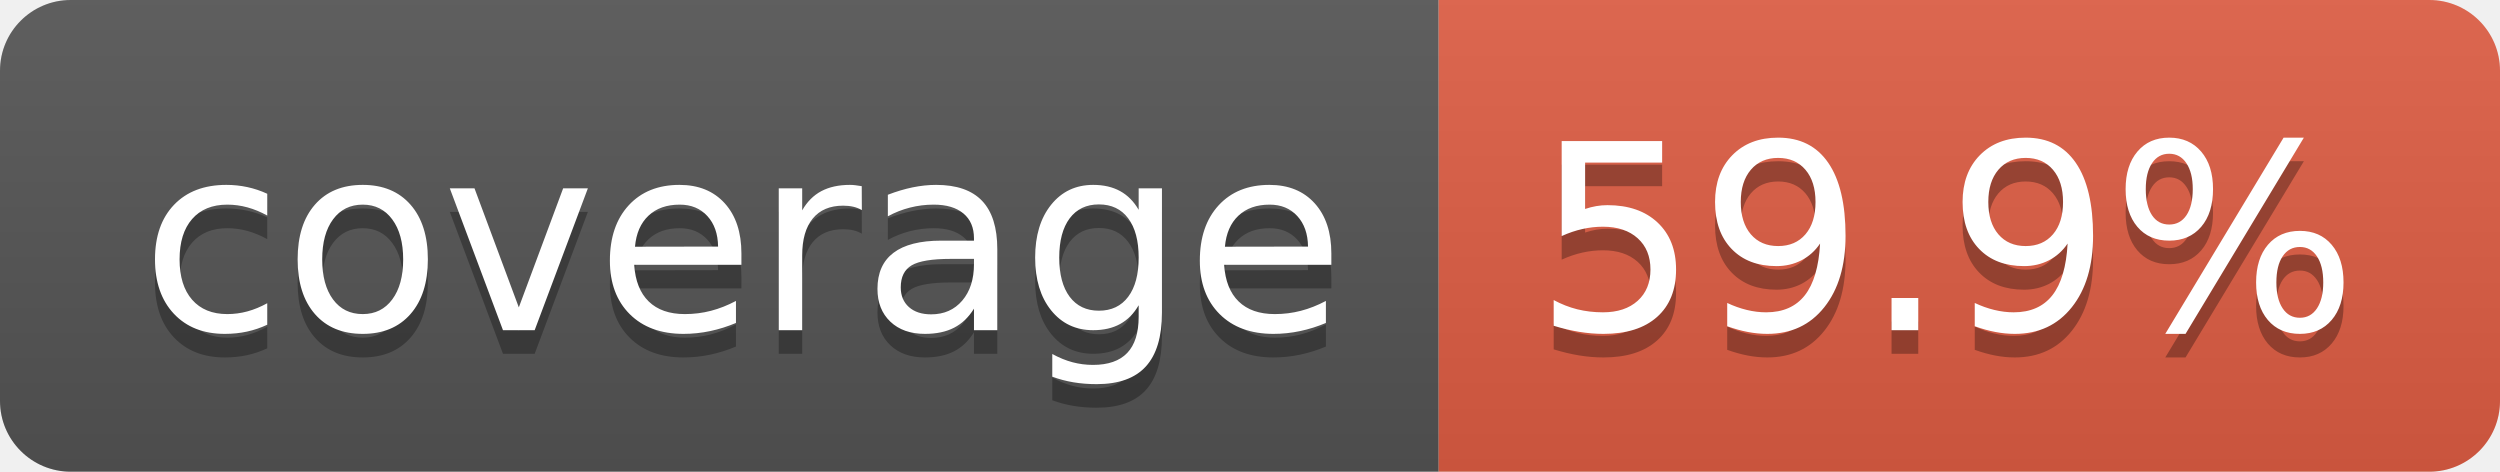
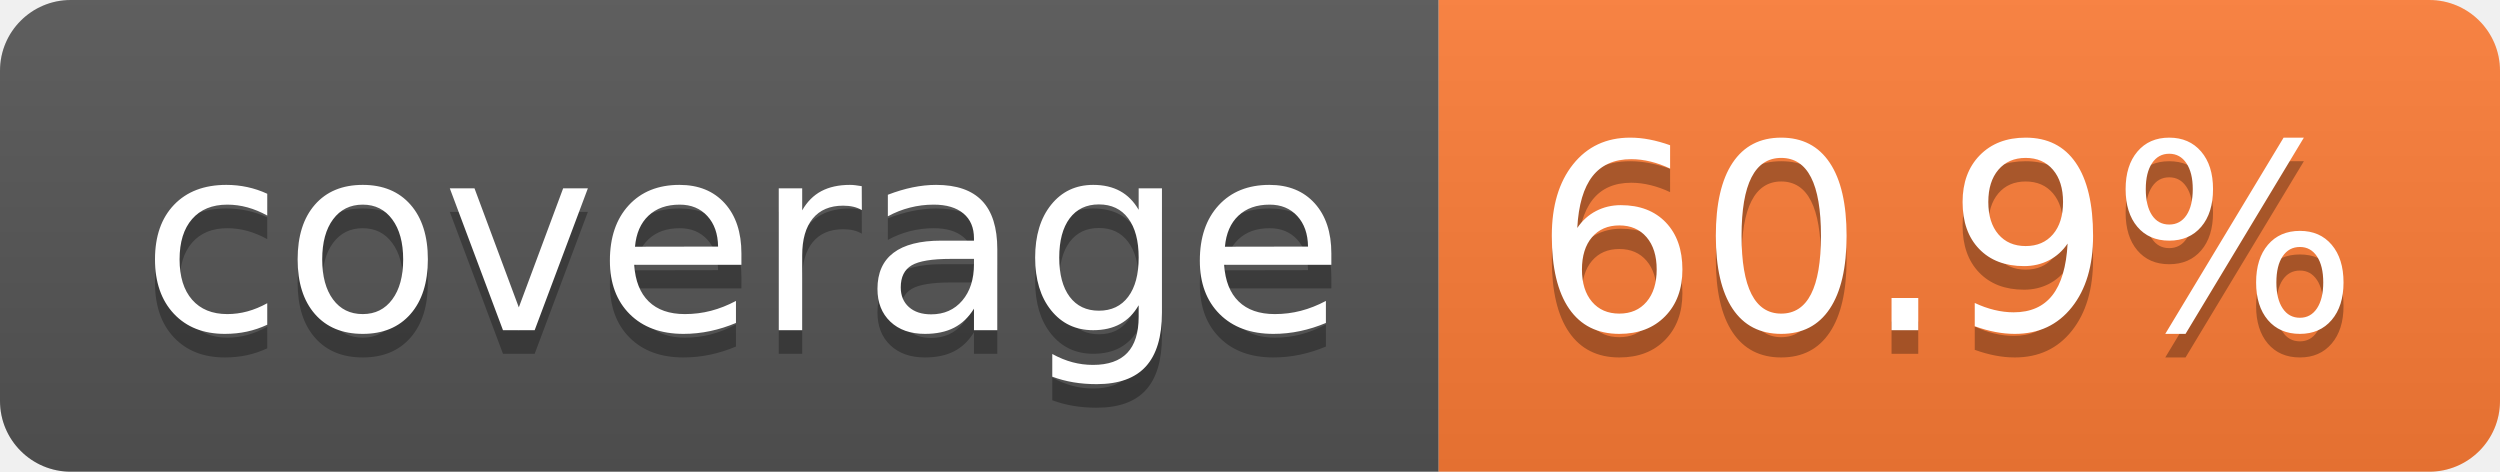
- <svg xmlns="http://www.w3.org/2000/svg" width="106" height="20" role="img" aria-label="coverage: 59.9%">
+ <svg xmlns="http://www.w3.org/2000/svg" width="106" height="20" role="img" aria-label="coverage: 60.9%">
  <linearGradient id="s" x2="0" y2="100%">
    <stop offset="0" stop-color="#bbb" stop-opacity=".1" />
    <stop offset="1" stop-opacity=".1" />
  </linearGradient>
  <clipPath id="r">
    <rect width="106" height="20" rx="3" fill="#fff" />
  </clipPath>
  <g clip-path="url(#r)">
    <rect width="61" height="20" fill="#555" />
-     <rect x="61" width="45" height="20" fill="#e05d44" />
+     <rect x="61" width="45" height="20" fill="#fe7d37" />
    <rect width="106" height="20" fill="url(#s)" />
  </g>
  <g fill="#fff" text-anchor="middle" font-family="Verdana,Geneva,DejaVu Sans,sans-serif" text-rendering="geometricPrecision" font-size="110">
    <text aria-hidden="true" x="315" y="150" fill="#010101" fill-opacity=".3" transform="scale(.1)" textLength="510">coverage</text>
    <text x="315" y="140" transform="scale(.1)" fill="#fff" textLength="510">coverage</text>
-     <text aria-hidden="true" x="825" y="150" fill="#010101" fill-opacity=".3" transform="scale(.1)" textLength="350">59.9%</text>
-     <text x="825" y="140" transform="scale(.1)" fill="#fff" textLength="350">59.9%</text>
+     <text aria-hidden="true" x="825" y="150" fill="#010101" fill-opacity=".3" transform="scale(.1)" textLength="350">60.9%</text>
+     <text x="825" y="140" transform="scale(.1)" fill="#fff" textLength="350">60.9%</text>
  </g>
</svg>
